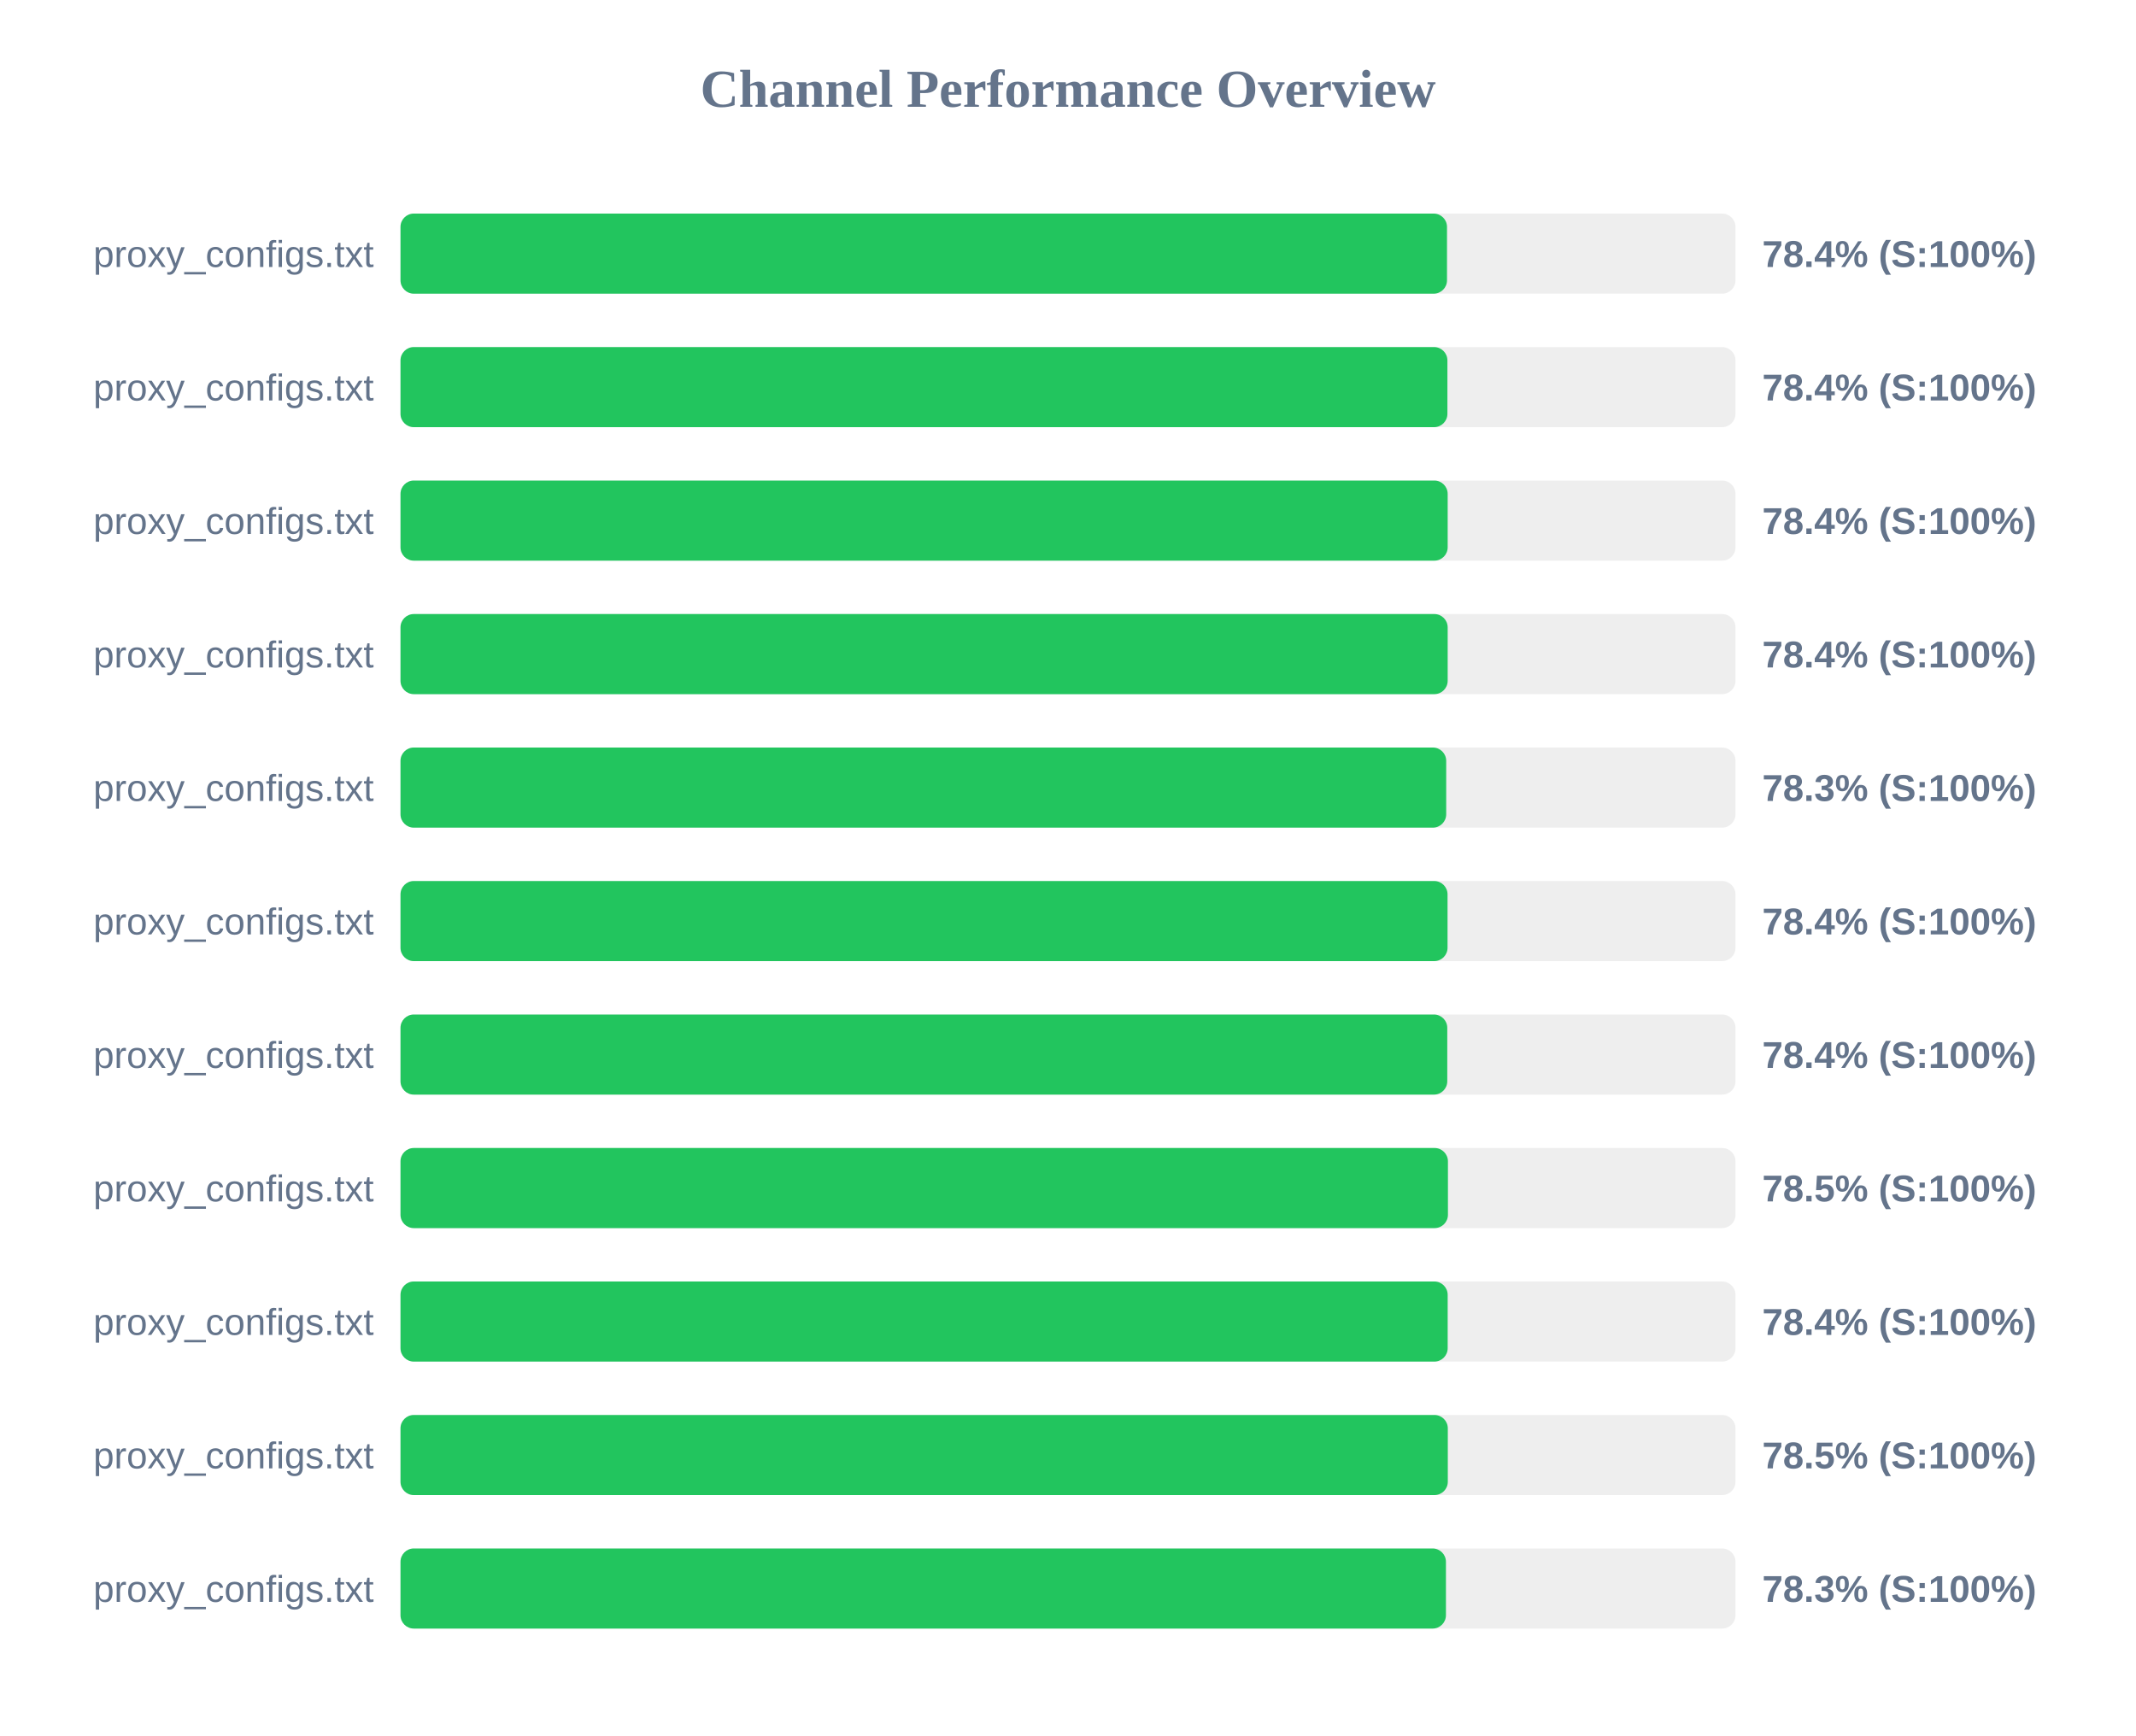
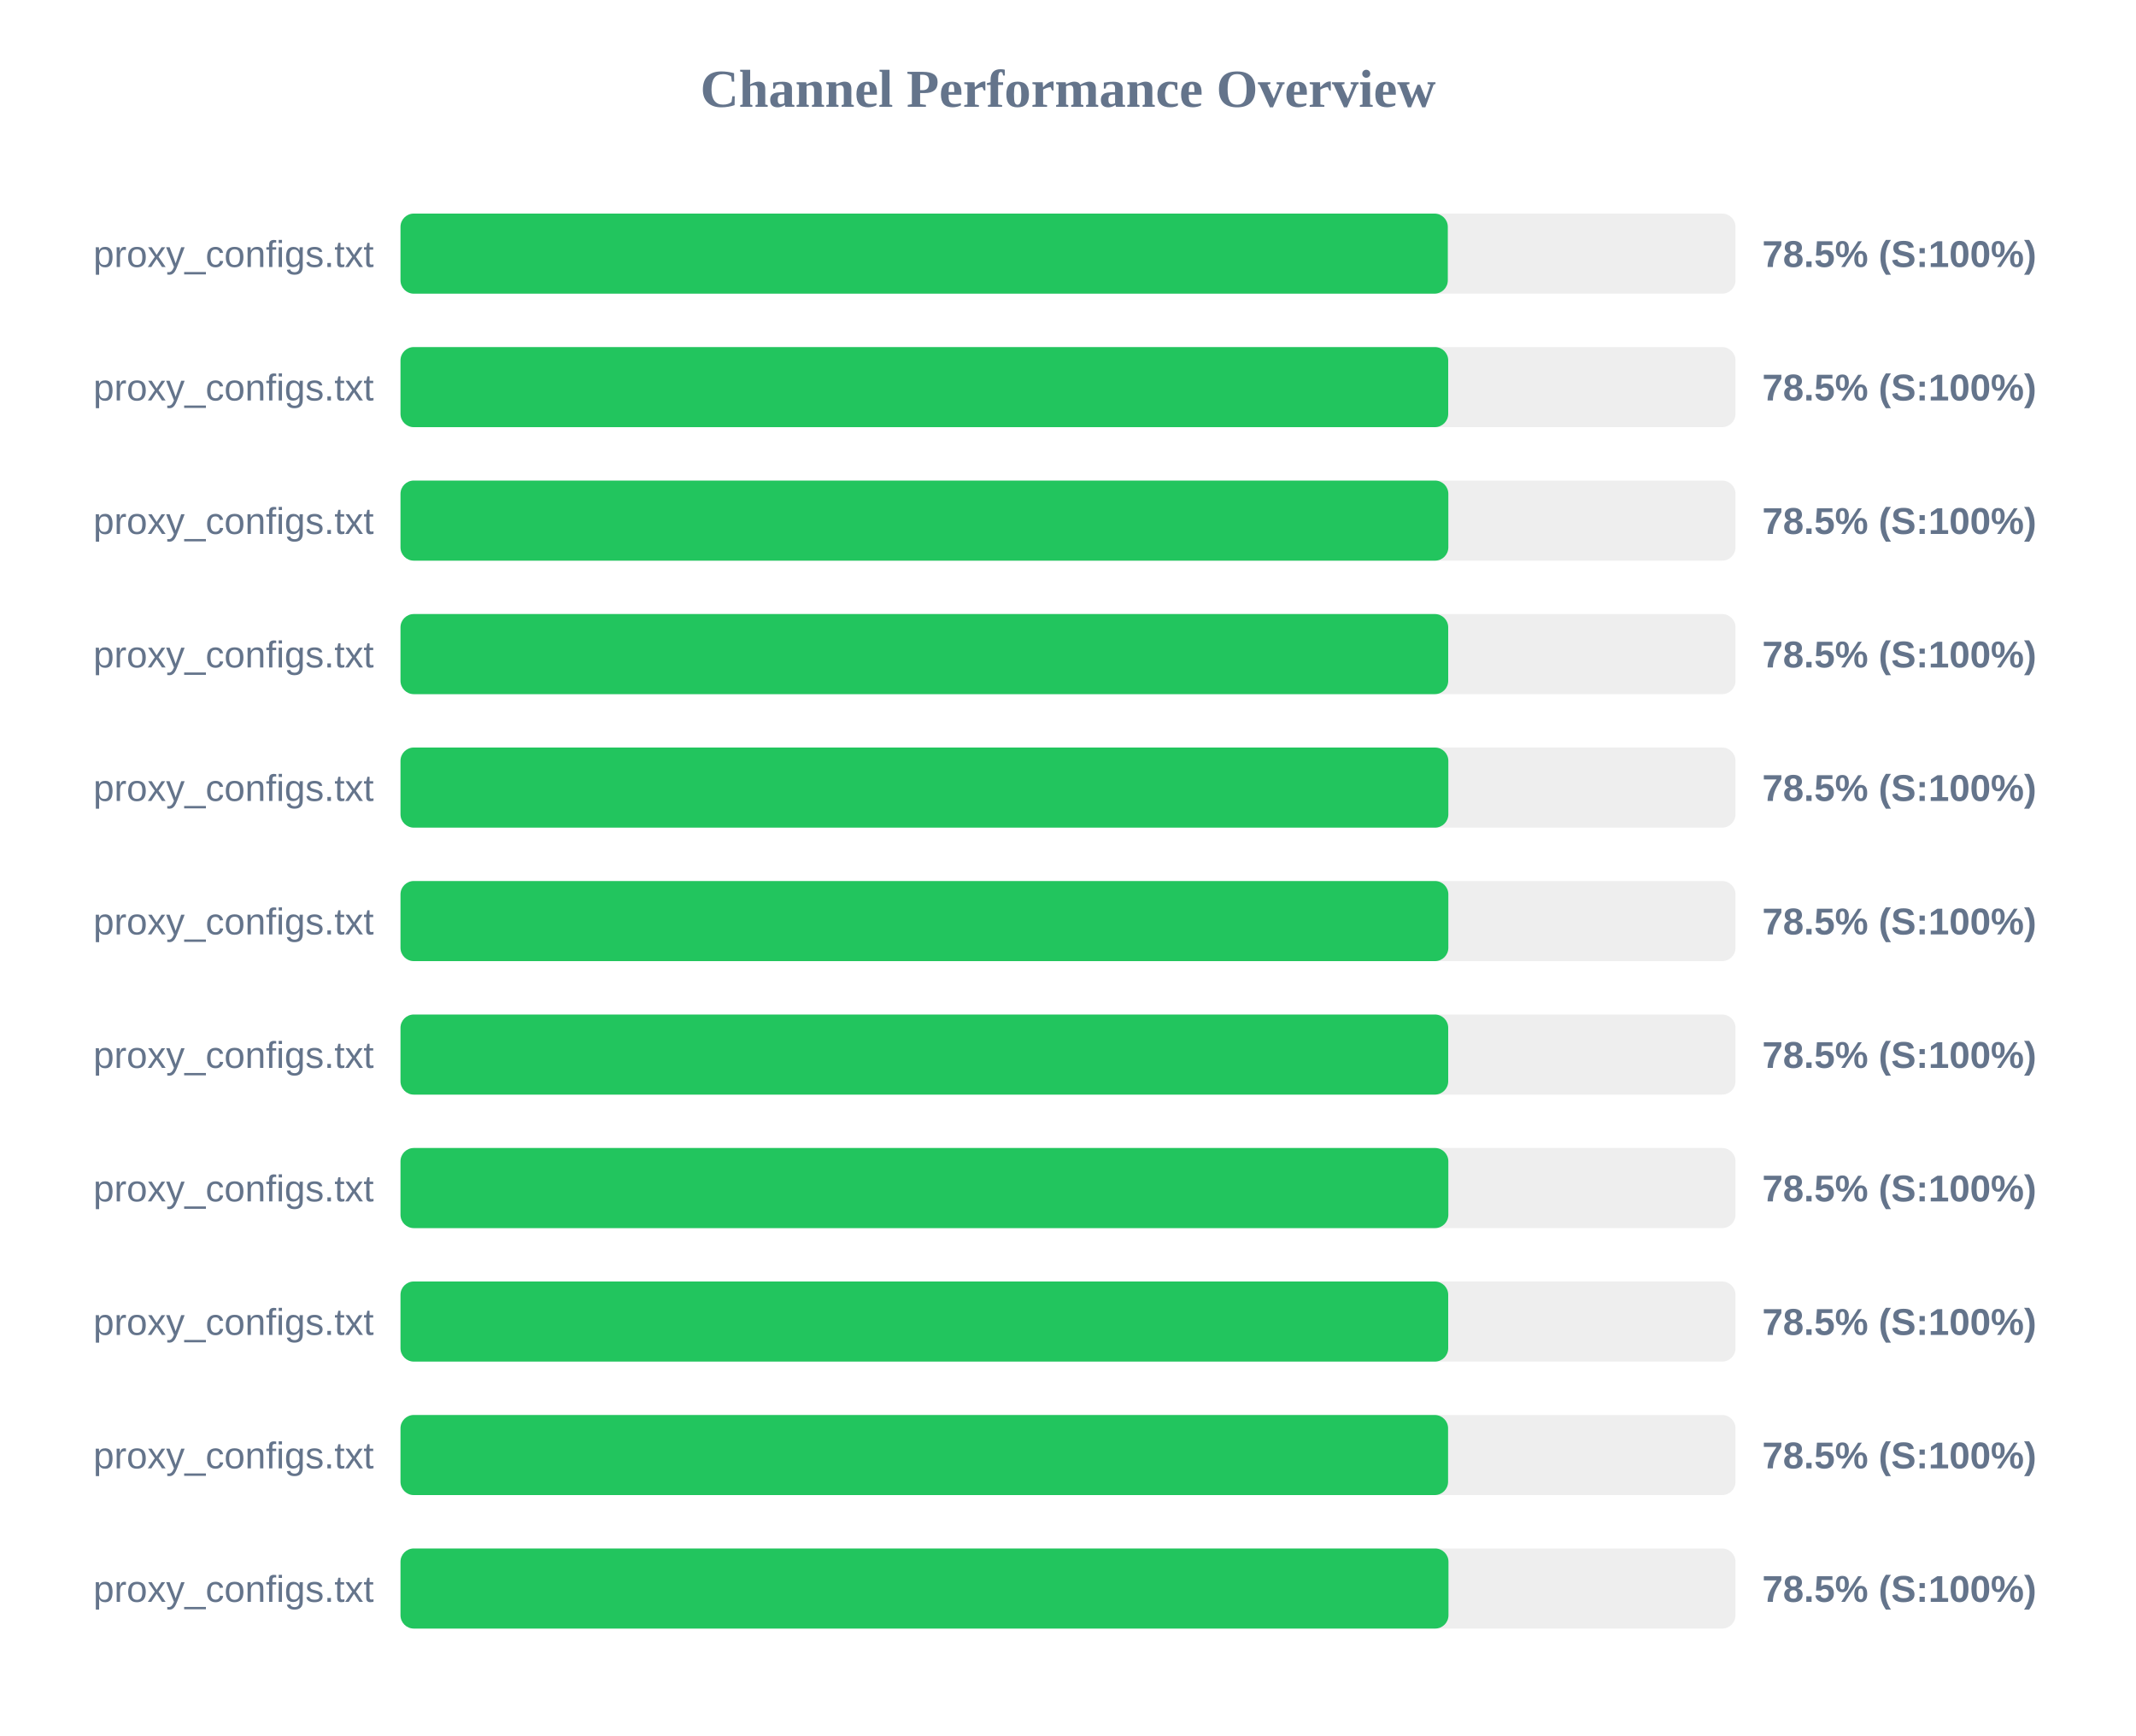
<svg xmlns="http://www.w3.org/2000/svg" width="800" height="650" version="1.1">
  <style>
        .row { font: 14px Arial; fill: #64748b; }
        .score { font: bold 14px Arial; fill: #64748b; }
    </style>
  <text x="400" y="40" text-anchor="middle" font-size="20px" font-weight="bold" fill="#64748b">Channel Performance Overview</text>
  <rect x="150" y="80" width="500" height="30" fill="#eee" rx="5" />
-   <rect x="150" y="80" width="391.95" height="30" fill="#22c55e" rx="5" />
+   <rect x="150" y="80" width="392.25" height="30" fill="#22c55e" rx="5" />
  <text x="140" y="100" text-anchor="end" class="row">proxy_configs.txt</text>
-   <text x="660" y="100" text-anchor="start" class="score">78.4% (S:100%)</text>
+   <text x="660" y="100" text-anchor="start" class="score">78.5% (S:100%)</text>
  <rect x="150" y="130" width="500" height="30" fill="#eee" rx="5" />
-   <rect x="150" y="130" width="392.1" height="30" fill="#22c55e" rx="5" />
+   <rect x="150" y="130" width="392.4" height="30" fill="#22c55e" rx="5" />
  <text x="140" y="150" text-anchor="end" class="row">proxy_configs.txt</text>
-   <text x="660" y="150" text-anchor="start" class="score">78.4% (S:100%)</text>
+   <text x="660" y="150" text-anchor="start" class="score">78.5% (S:100%)</text>
  <rect x="150" y="180" width="500" height="30" fill="#eee" rx="5" />
-   <rect x="150" y="180" width="392.2" height="30" fill="#22c55e" rx="5" />
+   <rect x="150" y="180" width="392.45" height="30" fill="#22c55e" rx="5" />
  <text x="140" y="200" text-anchor="end" class="row">proxy_configs.txt</text>
-   <text x="660" y="200" text-anchor="start" class="score">78.4% (S:100%)</text>
+   <text x="660" y="200" text-anchor="start" class="score">78.5% (S:100%)</text>
  <rect x="150" y="230" width="500" height="30" fill="#eee" rx="5" />
-   <rect x="150" y="230" width="392.2" height="30" fill="#22c55e" rx="5" />
+   <rect x="150" y="230" width="392.4" height="30" fill="#22c55e" rx="5" />
  <text x="140" y="250" text-anchor="end" class="row">proxy_configs.txt</text>
-   <text x="660" y="250" text-anchor="start" class="score">78.4% (S:100%)</text>
+   <text x="660" y="250" text-anchor="start" class="score">78.5% (S:100%)</text>
  <rect x="150" y="280" width="500" height="30" fill="#eee" rx="5" />
-   <rect x="150" y="280" width="391.65" height="30" fill="#22c55e" rx="5" />
+   <rect x="150" y="280" width="392.45" height="30" fill="#22c55e" rx="5" />
  <text x="140" y="300" text-anchor="end" class="row">proxy_configs.txt</text>
-   <text x="660" y="300" text-anchor="start" class="score">78.3% (S:100%)</text>
+   <text x="660" y="300" text-anchor="start" class="score">78.5% (S:100%)</text>
  <rect x="150" y="330" width="500" height="30" fill="#eee" rx="5" />
-   <rect x="150" y="330" width="392.15" height="30" fill="#22c55e" rx="5" />
+   <rect x="150" y="330" width="392.45" height="30" fill="#22c55e" rx="5" />
  <text x="140" y="350" text-anchor="end" class="row">proxy_configs.txt</text>
-   <text x="660" y="350" text-anchor="start" class="score">78.4% (S:100%)</text>
+   <text x="660" y="350" text-anchor="start" class="score">78.5% (S:100%)</text>
  <rect x="150" y="380" width="500" height="30" fill="#eee" rx="5" />
-   <rect x="150" y="380" width="392.05" height="30" fill="#22c55e" rx="5" />
+   <rect x="150" y="380" width="392.4" height="30" fill="#22c55e" rx="5" />
  <text x="140" y="400" text-anchor="end" class="row">proxy_configs.txt</text>
-   <text x="660" y="400" text-anchor="start" class="score">78.4% (S:100%)</text>
+   <text x="660" y="400" text-anchor="start" class="score">78.5% (S:100%)</text>
  <rect x="150" y="430" width="500" height="30" fill="#eee" rx="5" />
-   <rect x="150" y="430" width="392.3" height="30" fill="#22c55e" rx="5" />
+   <rect x="150" y="430" width="392.45" height="30" fill="#22c55e" rx="5" />
  <text x="140" y="450" text-anchor="end" class="row">proxy_configs.txt</text>
  <text x="660" y="450" text-anchor="start" class="score">78.5% (S:100%)</text>
  <rect x="150" y="480" width="500" height="30" fill="#eee" rx="5" />
-   <rect x="150" y="480" width="392.2" height="30" fill="#22c55e" rx="5" />
+   <rect x="150" y="480" width="392.4" height="30" fill="#22c55e" rx="5" />
  <text x="140" y="500" text-anchor="end" class="row">proxy_configs.txt</text>
-   <text x="660" y="500" text-anchor="start" class="score">78.4% (S:100%)</text>
+   <text x="660" y="500" text-anchor="start" class="score">78.5% (S:100%)</text>
  <rect x="150" y="530" width="500" height="30" fill="#eee" rx="5" />
-   <rect x="150" y="530" width="392.25" height="30" fill="#22c55e" rx="5" />
+   <rect x="150" y="530" width="392.35" height="30" fill="#22c55e" rx="5" />
  <text x="140" y="550" text-anchor="end" class="row">proxy_configs.txt</text>
  <text x="660" y="550" text-anchor="start" class="score">78.5% (S:100%)</text>
  <rect x="150" y="580" width="500" height="30" fill="#eee" rx="5" />
-   <rect x="150" y="580" width="391.55" height="30" fill="#22c55e" rx="5" />
+   <rect x="150" y="580" width="392.5" height="30" fill="#22c55e" rx="5" />
  <text x="140" y="600" text-anchor="end" class="row">proxy_configs.txt</text>
-   <text x="660" y="600" text-anchor="start" class="score">78.3% (S:100%)</text>
+   <text x="660" y="600" text-anchor="start" class="score">78.5% (S:100%)</text>
</svg>
